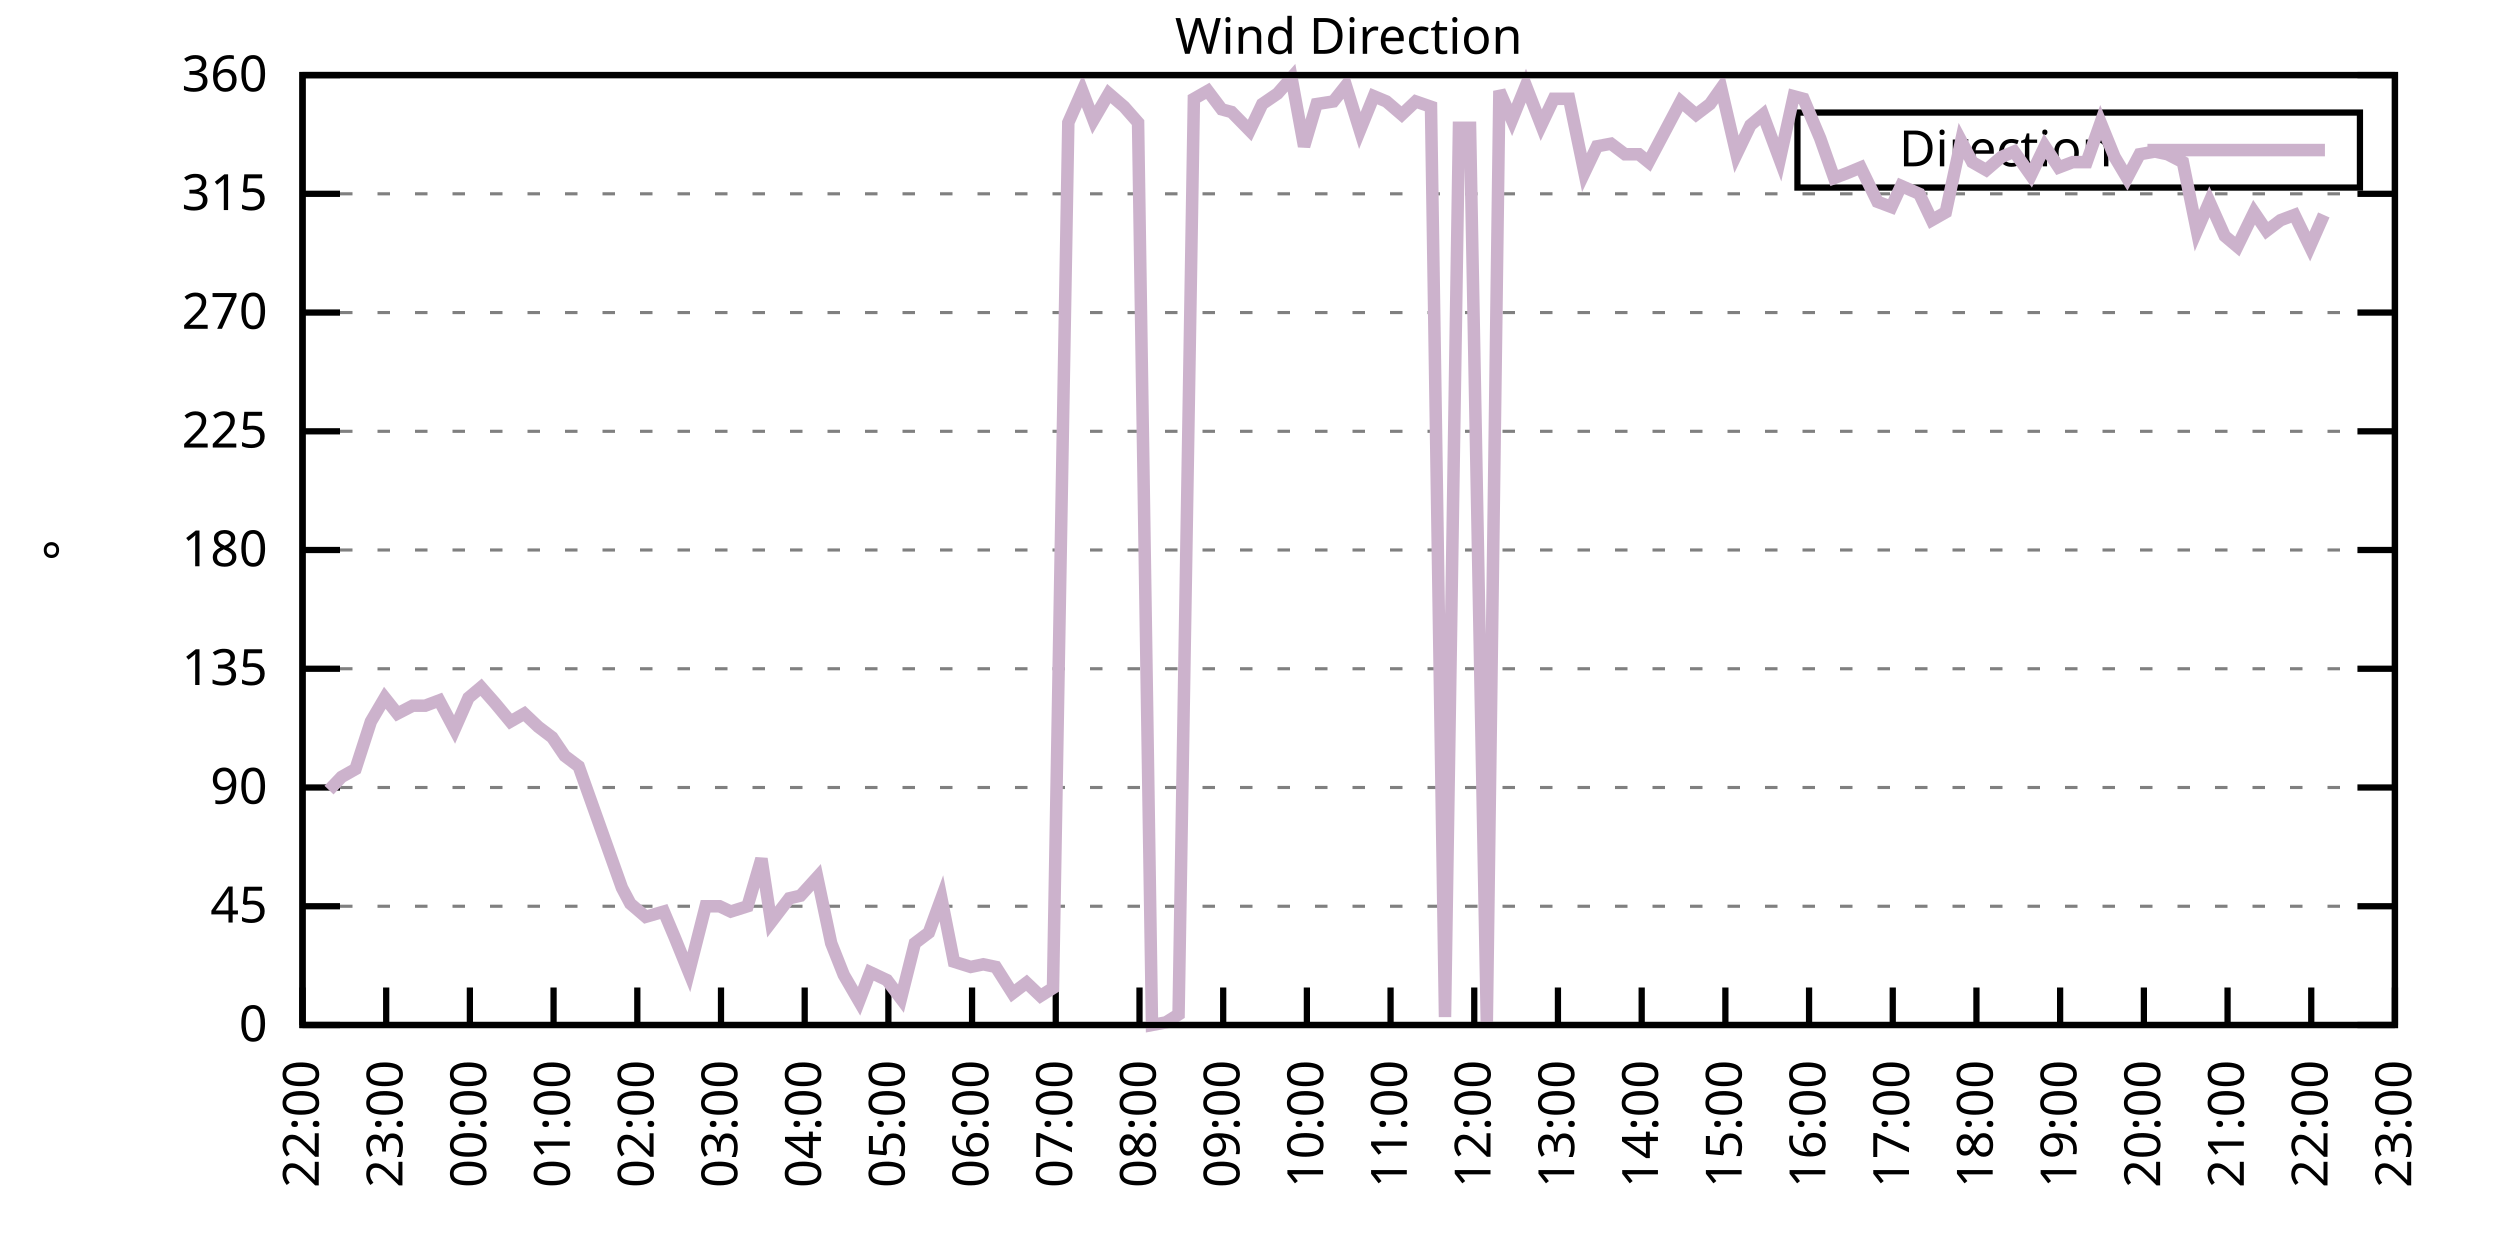
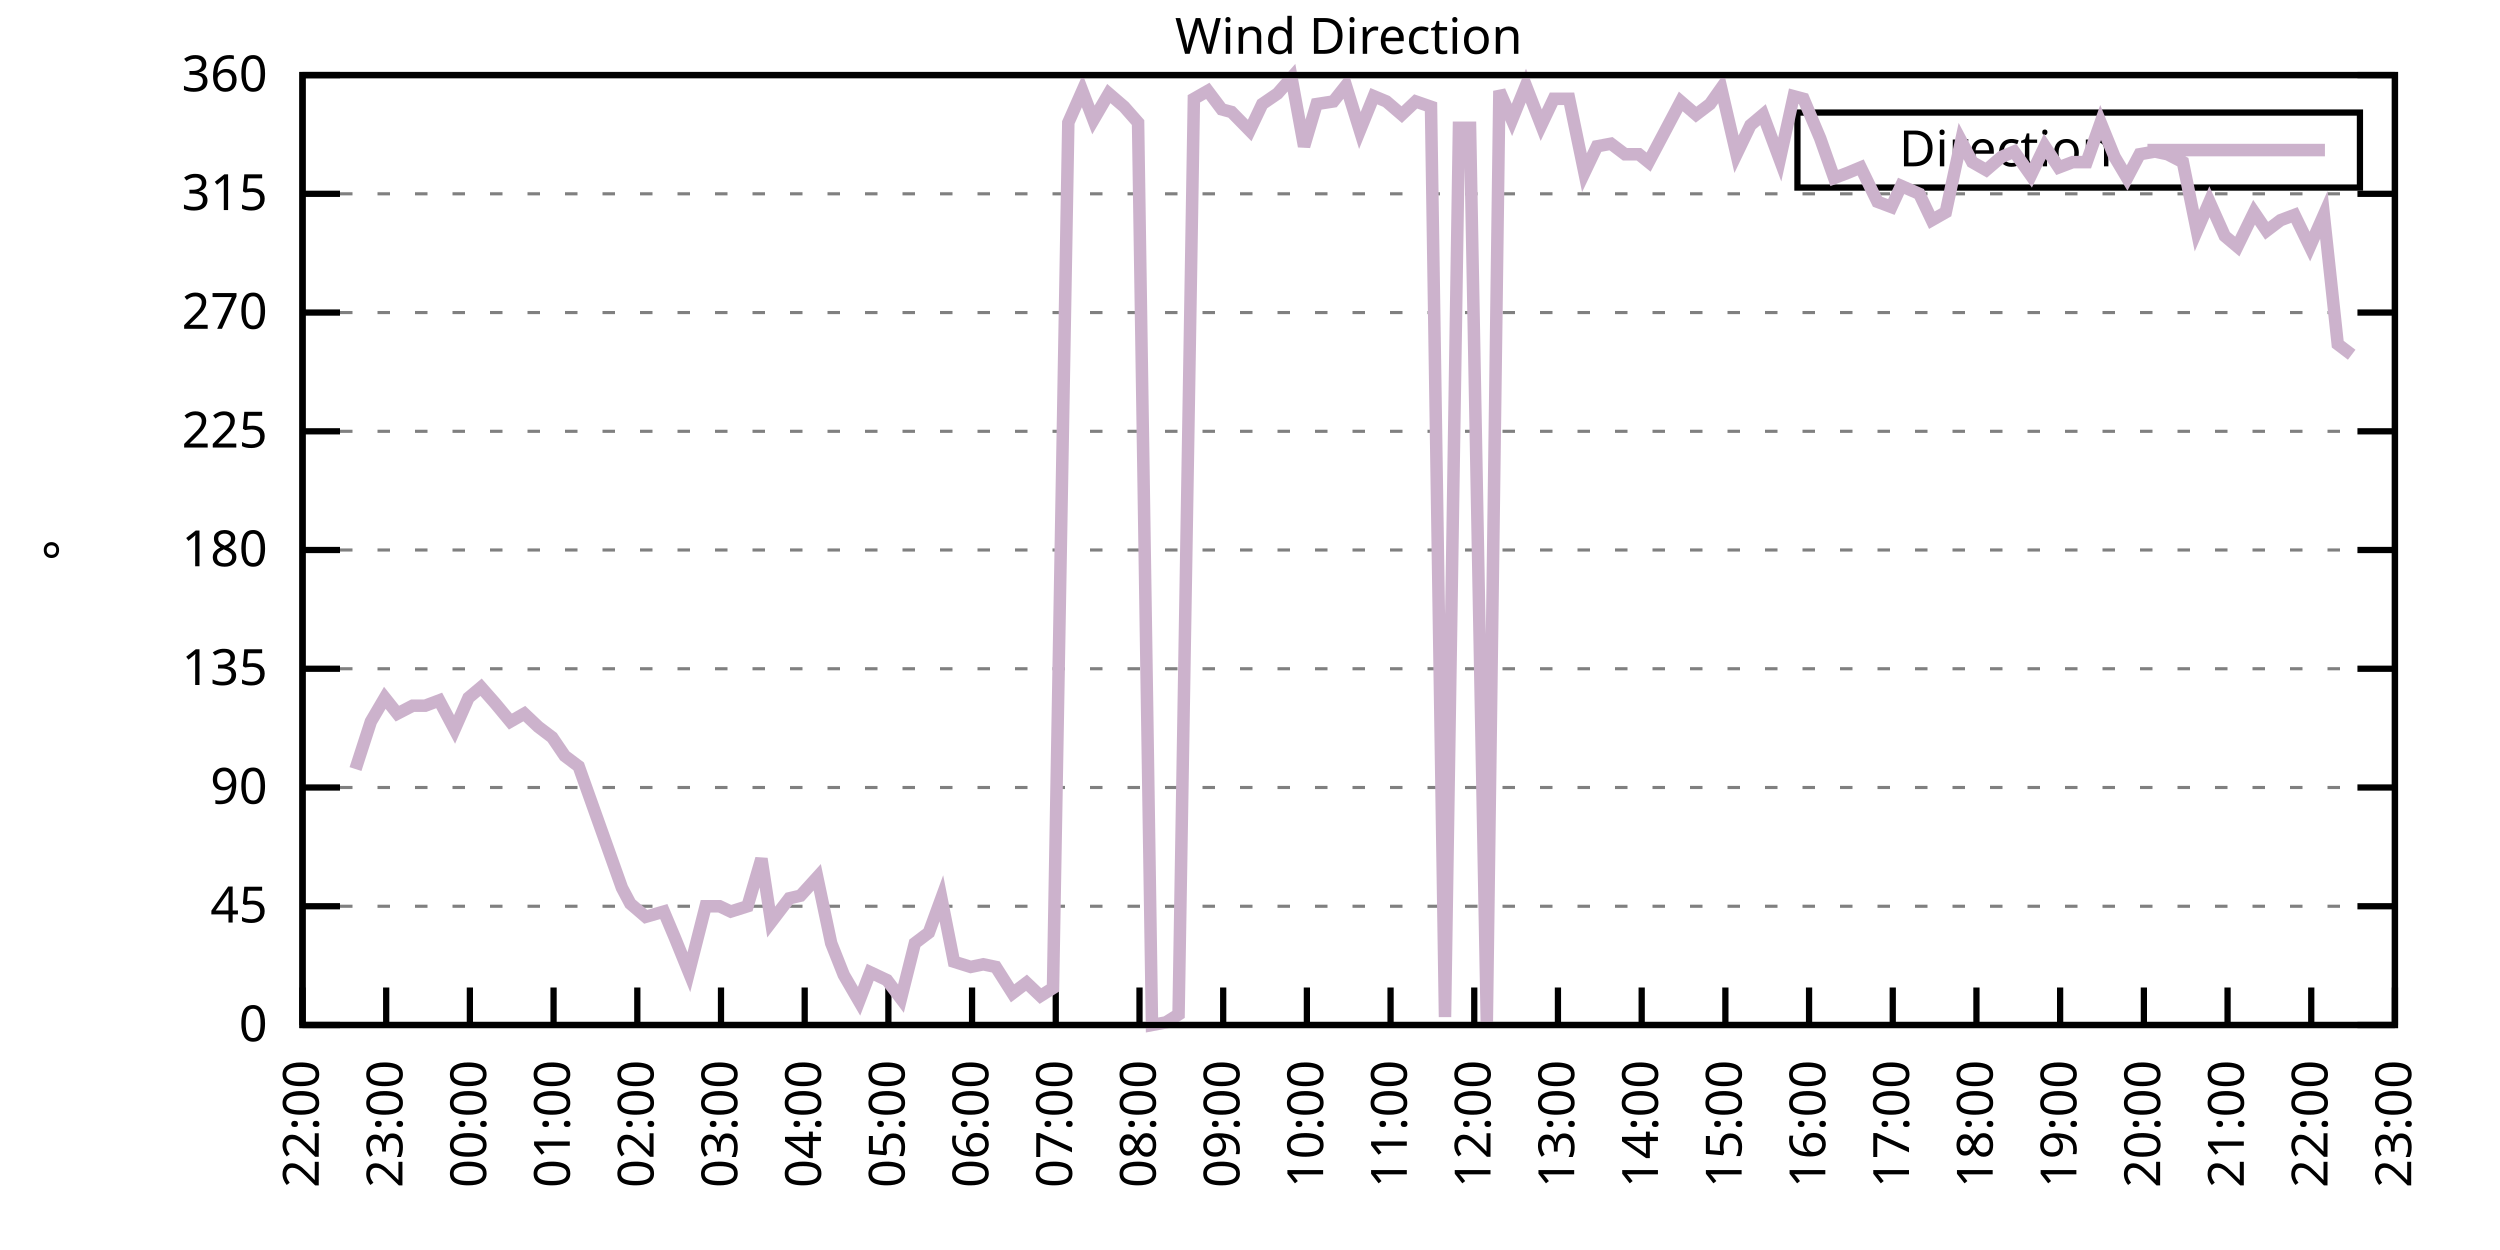
<svg xmlns="http://www.w3.org/2000/svg" xmlns:xlink="http://www.w3.org/1999/xlink" width="400" height="200" viewBox="0 0 400 200">
  <g id="gnuplot_canvas">
    <rect x="0" y="0" width="400" height="200" fill="none" />
    <defs>
      <circle id="gpDot" r="0.5" stroke-width="0.5" stroke="currentColor" />
      <path id="gpPt0" stroke-width="0.333" stroke="currentColor" d="M-1,0 h2 M0,-1 v2" />
      <path id="gpPt1" stroke-width="0.333" stroke="currentColor" d="M-1,-1 L1,1 M1,-1 L-1,1" />
      <path id="gpPt2" stroke-width="0.333" stroke="currentColor" d="M-1,0 L1,0 M0,-1 L0,1 M-1,-1 L1,1 M-1,1 L1,-1" />
      <rect id="gpPt3" stroke-width="0.333" stroke="currentColor" x="-1" y="-1" width="2" height="2" />
      <rect id="gpPt4" stroke-width="0.333" stroke="currentColor" fill="currentColor" x="-1" y="-1" width="2" height="2" />
      <circle id="gpPt5" stroke-width="0.333" stroke="currentColor" cx="0" cy="0" r="1" />
      <use xlink:href="#gpPt5" id="gpPt6" fill="currentColor" stroke="none" />
      <path id="gpPt7" stroke-width="0.333" stroke="currentColor" d="M0,-1.33 L-1.33,0.67 L1.33,0.67 z" />
      <use xlink:href="#gpPt7" id="gpPt8" fill="currentColor" stroke="none" />
      <use xlink:href="#gpPt7" id="gpPt9" stroke="currentColor" transform="rotate(180)" />
      <use xlink:href="#gpPt9" id="gpPt10" fill="currentColor" stroke="none" />
      <use xlink:href="#gpPt3" id="gpPt11" stroke="currentColor" transform="rotate(45)" />
      <use xlink:href="#gpPt11" id="gpPt12" fill="currentColor" stroke="none" />
      <path id="gpPt13" stroke-width="0.333" stroke="currentColor" d="M0,1.330 L1.265,0.411 L0.782,-1.067 L-0.782,-1.076 L-1.265,0.411 z" />
      <use xlink:href="#gpPt13" id="gpPt14" fill="currentColor" stroke="none" />
      <filter id="textbox" filterUnits="objectBoundingBox" x="0" y="0" height="1" width="1">
        <feFlood flood-color="white" flood-opacity="1" result="bgnd" />
        <feComposite in="SourceGraphic" in2="bgnd" operator="atop" />
      </filter>
      <filter id="greybox" filterUnits="objectBoundingBox" x="0" y="0" height="1" width="1">
        <feFlood flood-color="lightgrey" flood-opacity="1" result="grey" />
        <feComposite in="SourceGraphic" in2="grey" operator="atop" />
      </filter>
    </defs>
    <g fill="none" color="white" stroke="currentColor" stroke-width="1.00" stroke-linecap="butt" stroke-linejoin="miter">
</g>
    <g fill="none" color="black" stroke="currentColor" stroke-width="1.00" stroke-linecap="butt" stroke-linejoin="miter">
      <g stroke="none" shape-rendering="crispEdges">
        <polygon fill="rgb(255, 255, 255)" points="48.40,164.00 383.18,164.00 383.18,12.02 48.40,12.02 " />
      </g>
    </g>
    <g fill="none" color="black" stroke="currentColor" stroke-width="1.00" stroke-linecap="butt" stroke-linejoin="miter">
</g>
    <g fill="none" color="black" stroke="black" stroke-width="0.50" stroke-linecap="butt" stroke-linejoin="miter">
</g>
    <g fill="none" color="gray" stroke="currentColor" stroke-width="0.50" stroke-linecap="butt" stroke-linejoin="miter">
      <path stroke="gray" stroke-dasharray="2,4" class="gridline" d="M48.40,164.00 L383.19,164.00  " />
    </g>
    <g fill="none" color="gray" stroke="gray" stroke-width="1.00" stroke-linecap="butt" stroke-linejoin="miter">
</g>
    <g fill="none" color="black" stroke="currentColor" stroke-width="1.00" stroke-linecap="butt" stroke-linejoin="miter">
      <path stroke="black" d="M48.40,164.00 L54.40,164.00 M383.19,164.00 L377.19,164.00  " />
      <g transform="translate(42.80,166.60)" stroke="none" fill="black" font-family="Sans" font-size="8.00" text-anchor="end">
        <text>
          <tspan font-family="Sans"> 0</tspan>
        </text>
      </g>
    </g>
    <g fill="none" color="black" stroke="currentColor" stroke-width="1.00" stroke-linecap="butt" stroke-linejoin="miter">
</g>
    <g fill="none" color="black" stroke="black" stroke-width="0.50" stroke-linecap="butt" stroke-linejoin="miter">
</g>
    <g fill="none" color="gray" stroke="currentColor" stroke-width="0.50" stroke-linecap="butt" stroke-linejoin="miter">
      <path stroke="gray" stroke-dasharray="2,4" class="gridline" d="M48.40,145.00 L383.19,145.00  " />
    </g>
    <g fill="none" color="gray" stroke="gray" stroke-width="1.00" stroke-linecap="butt" stroke-linejoin="miter">
</g>
    <g fill="none" color="black" stroke="currentColor" stroke-width="1.00" stroke-linecap="butt" stroke-linejoin="miter">
      <path stroke="black" d="M48.40,145.00 L54.40,145.00 M383.19,145.00 L377.19,145.00  " />
      <g transform="translate(42.80,147.60)" stroke="none" fill="black" font-family="Sans" font-size="8.00" text-anchor="end">
        <text>
          <tspan font-family="Sans"> 45</tspan>
        </text>
      </g>
    </g>
    <g fill="none" color="black" stroke="currentColor" stroke-width="1.00" stroke-linecap="butt" stroke-linejoin="miter">
</g>
    <g fill="none" color="black" stroke="black" stroke-width="0.50" stroke-linecap="butt" stroke-linejoin="miter">
</g>
    <g fill="none" color="gray" stroke="currentColor" stroke-width="0.50" stroke-linecap="butt" stroke-linejoin="miter">
      <path stroke="gray" stroke-dasharray="2,4" class="gridline" d="M48.40,126.00 L383.19,126.00  " />
    </g>
    <g fill="none" color="gray" stroke="gray" stroke-width="1.00" stroke-linecap="butt" stroke-linejoin="miter">
</g>
    <g fill="none" color="black" stroke="currentColor" stroke-width="1.00" stroke-linecap="butt" stroke-linejoin="miter">
      <path stroke="black" d="M48.40,126.00 L54.40,126.00 M383.19,126.00 L377.19,126.00  " />
      <g transform="translate(42.80,128.60)" stroke="none" fill="black" font-family="Sans" font-size="8.00" text-anchor="end">
        <text>
          <tspan font-family="Sans"> 90</tspan>
        </text>
      </g>
    </g>
    <g fill="none" color="black" stroke="currentColor" stroke-width="1.00" stroke-linecap="butt" stroke-linejoin="miter">
</g>
    <g fill="none" color="black" stroke="black" stroke-width="0.50" stroke-linecap="butt" stroke-linejoin="miter">
</g>
    <g fill="none" color="gray" stroke="currentColor" stroke-width="0.50" stroke-linecap="butt" stroke-linejoin="miter">
      <path stroke="gray" stroke-dasharray="2,4" class="gridline" d="M48.40,107.00 L383.19,107.00  " />
    </g>
    <g fill="none" color="gray" stroke="gray" stroke-width="1.00" stroke-linecap="butt" stroke-linejoin="miter">
</g>
    <g fill="none" color="black" stroke="currentColor" stroke-width="1.00" stroke-linecap="butt" stroke-linejoin="miter">
      <path stroke="black" d="M48.40,107.00 L54.40,107.00 M383.19,107.00 L377.19,107.00  " />
      <g transform="translate(42.80,109.60)" stroke="none" fill="black" font-family="Sans" font-size="8.00" text-anchor="end">
        <text>
          <tspan font-family="Sans"> 135</tspan>
        </text>
      </g>
    </g>
    <g fill="none" color="black" stroke="currentColor" stroke-width="1.00" stroke-linecap="butt" stroke-linejoin="miter">
</g>
    <g fill="none" color="black" stroke="black" stroke-width="0.50" stroke-linecap="butt" stroke-linejoin="miter">
</g>
    <g fill="none" color="gray" stroke="currentColor" stroke-width="0.50" stroke-linecap="butt" stroke-linejoin="miter">
      <path stroke="gray" stroke-dasharray="2,4" class="gridline" d="M48.40,88.00 L383.19,88.00  " />
    </g>
    <g fill="none" color="gray" stroke="gray" stroke-width="1.00" stroke-linecap="butt" stroke-linejoin="miter">
</g>
    <g fill="none" color="black" stroke="currentColor" stroke-width="1.00" stroke-linecap="butt" stroke-linejoin="miter">
      <path stroke="black" d="M48.40,88.00 L54.40,88.00 M383.19,88.00 L377.19,88.00  " />
      <g transform="translate(42.80,90.60)" stroke="none" fill="black" font-family="Sans" font-size="8.00" text-anchor="end">
        <text>
          <tspan font-family="Sans"> 180</tspan>
        </text>
      </g>
    </g>
    <g fill="none" color="black" stroke="currentColor" stroke-width="1.00" stroke-linecap="butt" stroke-linejoin="miter">
</g>
    <g fill="none" color="black" stroke="black" stroke-width="0.50" stroke-linecap="butt" stroke-linejoin="miter">
</g>
    <g fill="none" color="gray" stroke="currentColor" stroke-width="0.50" stroke-linecap="butt" stroke-linejoin="miter">
      <path stroke="gray" stroke-dasharray="2,4" class="gridline" d="M48.40,69.01 L383.19,69.01  " />
    </g>
    <g fill="none" color="gray" stroke="gray" stroke-width="1.00" stroke-linecap="butt" stroke-linejoin="miter">
</g>
    <g fill="none" color="black" stroke="currentColor" stroke-width="1.00" stroke-linecap="butt" stroke-linejoin="miter">
      <path stroke="black" d="M48.40,69.01 L54.40,69.01 M383.19,69.01 L377.19,69.01  " />
      <g transform="translate(42.80,71.61)" stroke="none" fill="black" font-family="Sans" font-size="8.00" text-anchor="end">
        <text>
          <tspan font-family="Sans"> 225</tspan>
        </text>
      </g>
    </g>
    <g fill="none" color="black" stroke="currentColor" stroke-width="1.00" stroke-linecap="butt" stroke-linejoin="miter">
</g>
    <g fill="none" color="black" stroke="black" stroke-width="0.50" stroke-linecap="butt" stroke-linejoin="miter">
</g>
    <g fill="none" color="gray" stroke="currentColor" stroke-width="0.50" stroke-linecap="butt" stroke-linejoin="miter">
      <path stroke="gray" stroke-dasharray="2,4" class="gridline" d="M48.40,50.01 L383.19,50.01  " />
    </g>
    <g fill="none" color="gray" stroke="gray" stroke-width="1.00" stroke-linecap="butt" stroke-linejoin="miter">
</g>
    <g fill="none" color="black" stroke="currentColor" stroke-width="1.00" stroke-linecap="butt" stroke-linejoin="miter">
      <path stroke="black" d="M48.40,50.01 L54.40,50.01 M383.19,50.01 L377.19,50.01  " />
      <g transform="translate(42.80,52.61)" stroke="none" fill="black" font-family="Sans" font-size="8.00" text-anchor="end">
        <text>
          <tspan font-family="Sans"> 270</tspan>
        </text>
      </g>
    </g>
    <g fill="none" color="black" stroke="currentColor" stroke-width="1.00" stroke-linecap="butt" stroke-linejoin="miter">
</g>
    <g fill="none" color="black" stroke="black" stroke-width="0.50" stroke-linecap="butt" stroke-linejoin="miter">
</g>
    <g fill="none" color="gray" stroke="currentColor" stroke-width="0.50" stroke-linecap="butt" stroke-linejoin="miter">
      <path stroke="gray" stroke-dasharray="2,4" class="gridline" d="M48.40,31.01 L383.19,31.01  " />
    </g>
    <g fill="none" color="gray" stroke="gray" stroke-width="1.00" stroke-linecap="butt" stroke-linejoin="miter">
</g>
    <g fill="none" color="black" stroke="currentColor" stroke-width="1.00" stroke-linecap="butt" stroke-linejoin="miter">
      <path stroke="black" d="M48.40,31.01 L54.40,31.01 M383.19,31.01 L377.19,31.01  " />
      <g transform="translate(42.80,33.61)" stroke="none" fill="black" font-family="Sans" font-size="8.00" text-anchor="end">
        <text>
          <tspan font-family="Sans"> 315</tspan>
        </text>
      </g>
    </g>
    <g fill="none" color="black" stroke="currentColor" stroke-width="1.00" stroke-linecap="butt" stroke-linejoin="miter">
</g>
    <g fill="none" color="black" stroke="black" stroke-width="0.50" stroke-linecap="butt" stroke-linejoin="miter">
</g>
    <g fill="none" color="gray" stroke="currentColor" stroke-width="0.50" stroke-linecap="butt" stroke-linejoin="miter">
      <path stroke="gray" stroke-dasharray="2,4" class="gridline" d="M48.40,12.01 L383.19,12.01  " />
    </g>
    <g fill="none" color="gray" stroke="gray" stroke-width="1.00" stroke-linecap="butt" stroke-linejoin="miter">
</g>
    <g fill="none" color="black" stroke="currentColor" stroke-width="1.00" stroke-linecap="butt" stroke-linejoin="miter">
      <path stroke="black" d="M48.40,12.01 L54.40,12.01 M383.19,12.01 L377.19,12.01  " />
      <g transform="translate(42.80,14.61)" stroke="none" fill="black" font-family="Sans" font-size="8.00" text-anchor="end">
        <text>
          <tspan font-family="Sans"> 360</tspan>
        </text>
      </g>
    </g>
    <g fill="none" color="black" stroke="currentColor" stroke-width="1.00" stroke-linecap="butt" stroke-linejoin="miter">
      <path stroke="black" d="M48.40,164.00 L48.40,158.00  " />
      <g transform="translate(51.00,169.60) rotate(270.00)" stroke="none" fill="black" font-family="Sans" font-size="8.00" text-anchor="end">
        <text>
          <tspan font-family="Sans">22:00</tspan>
        </text>
      </g>
    </g>
    <g fill="none" color="black" stroke="currentColor" stroke-width="1.00" stroke-linecap="butt" stroke-linejoin="miter">
      <path stroke="black" d="M61.79,164.00 L61.79,158.00  " />
      <g transform="translate(64.39,169.60) rotate(270.00)" stroke="none" fill="black" font-family="Sans" font-size="8.00" text-anchor="end">
        <text>
          <tspan font-family="Sans">23:00</tspan>
        </text>
      </g>
    </g>
    <g fill="none" color="black" stroke="currentColor" stroke-width="1.00" stroke-linecap="butt" stroke-linejoin="miter">
      <path stroke="black" d="M75.18,164.00 L75.18,158.00  " />
      <g transform="translate(77.78,169.60) rotate(270.00)" stroke="none" fill="black" font-family="Sans" font-size="8.00" text-anchor="end">
        <text>
          <tspan font-family="Sans">00:00</tspan>
        </text>
      </g>
    </g>
    <g fill="none" color="black" stroke="currentColor" stroke-width="1.00" stroke-linecap="butt" stroke-linejoin="miter">
      <path stroke="black" d="M88.57,164.00 L88.57,158.00  " />
      <g transform="translate(91.17,169.60) rotate(270.00)" stroke="none" fill="black" font-family="Sans" font-size="8.00" text-anchor="end">
        <text>
          <tspan font-family="Sans">01:00</tspan>
        </text>
      </g>
    </g>
    <g fill="none" color="black" stroke="currentColor" stroke-width="1.00" stroke-linecap="butt" stroke-linejoin="miter">
      <path stroke="black" d="M101.97,164.00 L101.97,158.00  " />
      <g transform="translate(104.57,169.60) rotate(270.00)" stroke="none" fill="black" font-family="Sans" font-size="8.00" text-anchor="end">
        <text>
          <tspan font-family="Sans">02:00</tspan>
        </text>
      </g>
    </g>
    <g fill="none" color="black" stroke="currentColor" stroke-width="1.00" stroke-linecap="butt" stroke-linejoin="miter">
      <path stroke="black" d="M115.36,164.00 L115.36,158.00  " />
      <g transform="translate(117.96,169.60) rotate(270.00)" stroke="none" fill="black" font-family="Sans" font-size="8.00" text-anchor="end">
        <text>
          <tspan font-family="Sans">03:00</tspan>
        </text>
      </g>
    </g>
    <g fill="none" color="black" stroke="currentColor" stroke-width="1.00" stroke-linecap="butt" stroke-linejoin="miter">
      <path stroke="black" d="M128.75,164.00 L128.75,158.00  " />
      <g transform="translate(131.35,169.60) rotate(270.00)" stroke="none" fill="black" font-family="Sans" font-size="8.00" text-anchor="end">
        <text>
          <tspan font-family="Sans">04:00</tspan>
        </text>
      </g>
    </g>
    <g fill="none" color="black" stroke="currentColor" stroke-width="1.00" stroke-linecap="butt" stroke-linejoin="miter">
      <path stroke="black" d="M142.14,164.00 L142.14,158.00  " />
      <g transform="translate(144.74,169.60) rotate(270.00)" stroke="none" fill="black" font-family="Sans" font-size="8.00" text-anchor="end">
        <text>
          <tspan font-family="Sans">05:00</tspan>
        </text>
      </g>
    </g>
    <g fill="none" color="black" stroke="currentColor" stroke-width="1.00" stroke-linecap="butt" stroke-linejoin="miter">
      <path stroke="black" d="M155.53,164.00 L155.53,158.00  " />
      <g transform="translate(158.13,169.60) rotate(270.00)" stroke="none" fill="black" font-family="Sans" font-size="8.00" text-anchor="end">
        <text>
          <tspan font-family="Sans">06:00</tspan>
        </text>
      </g>
    </g>
    <g fill="none" color="black" stroke="currentColor" stroke-width="1.00" stroke-linecap="butt" stroke-linejoin="miter">
      <path stroke="black" d="M168.92,164.00 L168.92,158.00  " />
      <g transform="translate(171.52,169.60) rotate(270.00)" stroke="none" fill="black" font-family="Sans" font-size="8.00" text-anchor="end">
        <text>
          <tspan font-family="Sans">07:00</tspan>
        </text>
      </g>
    </g>
    <g fill="none" color="black" stroke="currentColor" stroke-width="1.00" stroke-linecap="butt" stroke-linejoin="miter">
      <path stroke="black" d="M182.32,164.00 L182.32,158.00  " />
      <g transform="translate(184.92,169.60) rotate(270.00)" stroke="none" fill="black" font-family="Sans" font-size="8.00" text-anchor="end">
        <text>
          <tspan font-family="Sans">08:00</tspan>
        </text>
      </g>
    </g>
    <g fill="none" color="black" stroke="currentColor" stroke-width="1.00" stroke-linecap="butt" stroke-linejoin="miter">
      <path stroke="black" d="M195.71,164.00 L195.71,158.00  " />
      <g transform="translate(198.31,169.60) rotate(270.00)" stroke="none" fill="black" font-family="Sans" font-size="8.00" text-anchor="end">
        <text>
          <tspan font-family="Sans">09:00</tspan>
        </text>
      </g>
    </g>
    <g fill="none" color="black" stroke="currentColor" stroke-width="1.00" stroke-linecap="butt" stroke-linejoin="miter">
      <path stroke="black" d="M209.10,164.00 L209.10,158.00  " />
      <g transform="translate(211.70,169.60) rotate(270.00)" stroke="none" fill="black" font-family="Sans" font-size="8.00" text-anchor="end">
        <text>
          <tspan font-family="Sans">10:00</tspan>
        </text>
      </g>
    </g>
    <g fill="none" color="black" stroke="currentColor" stroke-width="1.00" stroke-linecap="butt" stroke-linejoin="miter">
      <path stroke="black" d="M222.49,164.00 L222.49,158.00  " />
      <g transform="translate(225.09,169.60) rotate(270.00)" stroke="none" fill="black" font-family="Sans" font-size="8.00" text-anchor="end">
        <text>
          <tspan font-family="Sans">11:00</tspan>
        </text>
      </g>
    </g>
    <g fill="none" color="black" stroke="currentColor" stroke-width="1.00" stroke-linecap="butt" stroke-linejoin="miter">
      <path stroke="black" d="M235.88,164.00 L235.88,158.00  " />
      <g transform="translate(238.48,169.60) rotate(270.00)" stroke="none" fill="black" font-family="Sans" font-size="8.00" text-anchor="end">
        <text>
          <tspan font-family="Sans">12:00</tspan>
        </text>
      </g>
    </g>
    <g fill="none" color="black" stroke="currentColor" stroke-width="1.00" stroke-linecap="butt" stroke-linejoin="miter">
      <path stroke="black" d="M249.27,164.00 L249.27,158.00  " />
      <g transform="translate(251.87,169.60) rotate(270.00)" stroke="none" fill="black" font-family="Sans" font-size="8.00" text-anchor="end">
        <text>
          <tspan font-family="Sans">13:00</tspan>
        </text>
      </g>
    </g>
    <g fill="none" color="black" stroke="currentColor" stroke-width="1.00" stroke-linecap="butt" stroke-linejoin="miter">
      <path stroke="black" d="M262.67,164.00 L262.67,158.00  " />
      <g transform="translate(265.27,169.60) rotate(270.00)" stroke="none" fill="black" font-family="Sans" font-size="8.00" text-anchor="end">
        <text>
          <tspan font-family="Sans">14:00</tspan>
        </text>
      </g>
    </g>
    <g fill="none" color="black" stroke="currentColor" stroke-width="1.00" stroke-linecap="butt" stroke-linejoin="miter">
      <path stroke="black" d="M276.06,164.00 L276.06,158.00  " />
      <g transform="translate(278.66,169.60) rotate(270.00)" stroke="none" fill="black" font-family="Sans" font-size="8.00" text-anchor="end">
        <text>
          <tspan font-family="Sans">15:00</tspan>
        </text>
      </g>
    </g>
    <g fill="none" color="black" stroke="currentColor" stroke-width="1.00" stroke-linecap="butt" stroke-linejoin="miter">
      <path stroke="black" d="M289.45,164.00 L289.45,158.00  " />
      <g transform="translate(292.05,169.60) rotate(270.00)" stroke="none" fill="black" font-family="Sans" font-size="8.00" text-anchor="end">
        <text>
          <tspan font-family="Sans">16:00</tspan>
        </text>
      </g>
    </g>
    <g fill="none" color="black" stroke="currentColor" stroke-width="1.00" stroke-linecap="butt" stroke-linejoin="miter">
      <path stroke="black" d="M302.84,164.00 L302.84,158.00  " />
      <g transform="translate(305.44,169.60) rotate(270.00)" stroke="none" fill="black" font-family="Sans" font-size="8.00" text-anchor="end">
        <text>
          <tspan font-family="Sans">17:00</tspan>
        </text>
      </g>
    </g>
    <g fill="none" color="black" stroke="currentColor" stroke-width="1.00" stroke-linecap="butt" stroke-linejoin="miter">
      <path stroke="black" d="M316.23,164.00 L316.23,158.00  " />
      <g transform="translate(318.83,169.60) rotate(270.00)" stroke="none" fill="black" font-family="Sans" font-size="8.00" text-anchor="end">
        <text>
          <tspan font-family="Sans">18:00</tspan>
        </text>
      </g>
    </g>
    <g fill="none" color="black" stroke="currentColor" stroke-width="1.00" stroke-linecap="butt" stroke-linejoin="miter">
      <path stroke="black" d="M329.62,164.00 L329.62,158.00  " />
      <g transform="translate(332.22,169.60) rotate(270.00)" stroke="none" fill="black" font-family="Sans" font-size="8.00" text-anchor="end">
        <text>
          <tspan font-family="Sans">19:00</tspan>
        </text>
      </g>
    </g>
    <g fill="none" color="black" stroke="currentColor" stroke-width="1.00" stroke-linecap="butt" stroke-linejoin="miter">
      <path stroke="black" d="M343.02,164.00 L343.02,158.00  " />
      <g transform="translate(345.62,169.60) rotate(270.00)" stroke="none" fill="black" font-family="Sans" font-size="8.00" text-anchor="end">
        <text>
          <tspan font-family="Sans">20:00</tspan>
        </text>
      </g>
    </g>
    <g fill="none" color="black" stroke="currentColor" stroke-width="1.00" stroke-linecap="butt" stroke-linejoin="miter">
      <path stroke="black" d="M356.41,164.00 L356.41,158.00  " />
      <g transform="translate(359.01,169.60) rotate(270.00)" stroke="none" fill="black" font-family="Sans" font-size="8.00" text-anchor="end">
        <text>
          <tspan font-family="Sans">21:00</tspan>
        </text>
      </g>
    </g>
    <g fill="none" color="black" stroke="currentColor" stroke-width="1.00" stroke-linecap="butt" stroke-linejoin="miter">
      <path stroke="black" d="M369.80,164.00 L369.80,158.00  " />
      <g transform="translate(372.40,169.60) rotate(270.00)" stroke="none" fill="black" font-family="Sans" font-size="8.00" text-anchor="end">
        <text>
          <tspan font-family="Sans">22:00</tspan>
        </text>
      </g>
    </g>
    <g fill="none" color="black" stroke="currentColor" stroke-width="1.00" stroke-linecap="butt" stroke-linejoin="miter">
      <path stroke="black" d="M383.19,164.00 L383.19,158.00  " />
      <g transform="translate(385.79,169.60) rotate(270.00)" stroke="none" fill="black" font-family="Sans" font-size="8.00" text-anchor="end">
        <text>
          <tspan font-family="Sans">23:00</tspan>
        </text>
      </g>
    </g>
    <g fill="none" color="black" stroke="currentColor" stroke-width="1.00" stroke-linecap="butt" stroke-linejoin="miter">
</g>
    <g fill="none" color="black" stroke="currentColor" stroke-width="1.00" stroke-linecap="butt" stroke-linejoin="miter">
      <path stroke="black" d="M48.40,12.01 L48.40,164.00 L383.19,164.00 L383.19,12.01 L48.40,12.01 Z  " />
    </g>
    <g fill="none" color="black" stroke="currentColor" stroke-width="1.00" stroke-linecap="butt" stroke-linejoin="miter">
</g>
    <g fill="none" color="black" stroke="currentColor" stroke-width="1.00" stroke-linecap="butt" stroke-linejoin="miter">
      <path stroke="black" d="M287.59,30.01 L287.59,18.01 L377.59,18.01 L377.59,30.01 L287.59,30.01 Z  " />
    </g>
    <g id="Wind_direction_plot_1">
      <g fill="none" color="white" stroke="black" stroke-width="2.00" stroke-linecap="butt" stroke-linejoin="miter">
</g>
      <g fill="none" color="black" stroke="currentColor" stroke-width="2.00" stroke-linecap="butt" stroke-linejoin="miter">
        <g transform="translate(337.99,26.61)" stroke="none" fill="black" font-family="Sans" font-size="8.00" text-anchor="end">
          <text>
            <tspan font-family="Sans">Direction</tspan>
          </text>
        </g>
      </g>
      <g fill="none" color="black" stroke="currentColor" stroke-width="2.00" stroke-linecap="butt" stroke-linejoin="miter">
-         <path stroke="rgb(204, 178, 204)" d="M343.59,24.01 L371.99,24.01 M52.64,126.42 L54.65,124.31 L56.88,123.05 L59.34,115.45 L61.57,111.65 L63.58,114.18   L66.03,112.91 L68.04,112.91 L70.27,112.07 L72.73,116.71 L74.96,111.65 L76.97,109.96 L79.20,112.49 L81.66,115.45   L83.89,114.18 L86.12,116.29 L88.35,117.98 L90.36,120.94 L92.59,122.62 L99.51,142.05 L100.85,144.58 L103.31,146.69   L106.21,145.85 L107.99,150.07 L110.22,155.56 L112.90,145.00 L115.13,145.00 L116.92,145.85 L119.60,145.00 L121.83,137.40   L123.39,147.53 L126.29,143.73 L128.08,143.31 L130.76,140.36 L132.99,150.91 L135.00,155.98 L137.45,160.20 L139.24,155.56   L141.92,156.82 L144.15,159.78 L146.38,150.91 L148.61,149.22 L150.62,143.73 L152.63,153.87 L155.31,154.71 L157.32,154.29   L159.33,154.71 L162.01,158.93 L164.24,157.24 L166.47,159.36 L168.48,158.09 L170.93,19.61 L173.17,14.54 L174.95,19.19   L177.41,14.97 L179.86,17.08 L182.09,19.61 L184.32,164.00 L186.56,163.58 L188.57,162.31 L191.02,15.81 L193.25,14.54   L195.48,17.50 L197.05,17.92 L199.95,20.88 L201.96,16.65 L204.41,14.97 L206.64,12.43 L208.65,23.41 L210.66,16.65   L213.34,16.23 L215.35,13.70 L217.58,20.88 L219.81,15.39 L221.82,16.23 L224.28,18.34 L226.51,16.23 L228.96,17.08   L231.20,162.73 L233.43,20.45 L235.21,20.45 L237.89,163.58 L239.90,14.54 L241.91,19.19 L244.14,13.70 L246.60,20.03   L248.60,15.81 L251.06,15.81 L253.51,27.63 L255.52,23.41 L257.76,22.99 L259.99,24.68 L262.22,24.68 L263.78,25.94   L266.91,20.03 L268.92,16.23 L271.37,18.34 L273.60,16.65 L275.39,14.12 L277.84,24.68 L280.07,20.03 L282.08,18.34   L284.76,25.52 L286.99,15.39 L288.56,15.81 L291.23,22.14 L293.47,28.48 L295.70,27.63 L297.71,26.79 L300.39,32.28   L302.62,33.12 L304.18,29.74 L307.08,31.01 L309.09,35.23 L311.32,33.96 L313.78,22.56 L315.56,25.94 L317.79,27.21   L320.25,25.10 L322.26,24.25 L324.94,28.05 L327.17,23.41 L329.40,26.79 L331.63,25.94 L333.86,25.94 L336.10,19.61   L338.33,25.10 L340.34,28.48 L342.35,24.68 L344.80,24.25 L346.81,24.68 L349.26,25.94 L351.50,36.92 L353.51,32.28   L355.96,37.76 L357.97,39.45 L360.65,33.96 L362.66,36.92 L364.89,35.23 L367.12,34.39 L369.58,39.45 L371.81,34.39    " />
+         <path stroke="rgb(204, 178, 204)" d="M343.59,24.01 L371.99,24.01 M56.88,123.05 L59.34,115.45 L61.57,111.65 L63.58,114.18 L66.03,112.91 L68.04,112.91   L70.27,112.07 L72.73,116.71 L74.96,111.65 L76.97,109.96 L79.20,112.49 L81.66,115.45 L83.89,114.18 L86.12,116.29   L88.35,117.98 L90.36,120.94 L92.59,122.62 L99.51,142.05 L100.85,144.58 L103.31,146.69 L106.21,145.85 L107.99,150.07   L110.22,155.56 L112.90,145.00 L115.13,145.00 L116.92,145.85 L119.60,145.00 L121.83,137.40 L123.39,147.53 L126.29,143.73   L128.08,143.31 L130.76,140.36 L132.99,150.91 L135.00,155.98 L137.45,160.20 L139.24,155.56 L141.92,156.82 L144.15,159.78   L146.38,150.91 L148.61,149.22 L150.62,143.73 L152.63,153.87 L155.31,154.71 L157.32,154.29 L159.33,154.71 L162.01,158.93   L164.24,157.24 L166.47,159.36 L168.48,158.09 L170.93,19.61 L173.17,14.54 L174.95,19.19 L177.41,14.97 L179.86,17.08   L182.09,19.61 L184.32,164.00 L186.56,163.58 L188.57,162.31 L191.02,15.81 L193.25,14.54 L195.48,17.50 L197.05,17.92   L199.95,20.88 L201.96,16.65 L204.41,14.97 L206.64,12.43 L208.65,23.41 L210.66,16.65 L213.34,16.23 L215.35,13.70   L217.58,20.88 L219.81,15.39 L221.82,16.23 L224.28,18.34 L226.51,16.23 L228.96,17.08 L231.20,162.73 L233.43,20.45   L235.21,20.45 L237.89,163.58 L239.90,14.54 L241.91,19.19 L244.14,13.70 L246.60,20.03 L248.60,15.81 L251.06,15.81   L253.51,27.63 L255.52,23.41 L257.76,22.99 L259.99,24.68 L262.22,24.68 L263.78,25.94 L266.91,20.03 L268.92,16.23   L271.37,18.34 L273.60,16.65 L275.39,14.12 L277.84,24.68 L280.07,20.03 L282.08,18.34 L284.76,25.52 L286.99,15.39   L288.56,15.81 L291.23,22.14 L293.47,28.48 L295.70,27.63 L297.71,26.79 L300.39,32.28 L302.62,33.12 L304.18,29.74   L307.08,31.01 L309.09,35.23 L311.32,33.96 L313.78,22.56 L315.56,25.94 L317.79,27.21 L320.25,25.10 L322.26,24.25   L324.94,28.05 L327.17,23.41 L329.40,26.79 L331.63,25.94 L333.86,25.94 L336.10,19.61 L338.33,25.10 L340.34,28.48   L342.35,24.68 L344.80,24.25 L346.81,24.68 L349.26,25.94 L351.50,36.92 L353.51,32.28 L355.96,37.76 L357.97,39.45   L360.65,33.96 L362.66,36.92 L364.89,35.23 L367.12,34.39 L369.58,39.45 L371.81,34.39 L374.04,55.07 L376.27,56.76    " />
      </g>
    </g>
    <g fill="none" color="black" stroke="currentColor" stroke-width="2.00" stroke-linecap="butt" stroke-linejoin="miter">
</g>
    <g fill="none" color="black" stroke="black" stroke-width="1.00" stroke-linecap="butt" stroke-linejoin="miter">
</g>
    <g fill="none" color="black" stroke="currentColor" stroke-width="1.00" stroke-linecap="butt" stroke-linejoin="miter">
      <path stroke="black" d="M48.40,12.01 L48.40,164.00 L383.19,164.00 L383.19,12.01 L48.40,12.01 Z  " />
      <g transform="translate(12.80,88.01) rotate(270.00)" stroke="none" fill="black" font-family="Sans" font-size="8.00" text-anchor="middle">
        <text>
          <tspan font-family="Sans">°</tspan>
        </text>
      </g>
    </g>
    <g fill="none" color="black" stroke="currentColor" stroke-width="1.00" stroke-linecap="butt" stroke-linejoin="miter">
</g>
    <g fill="none" color="black" stroke="currentColor" stroke-width="1.00" stroke-linecap="butt" stroke-linejoin="miter">
      <g transform="translate(215.79,8.61)" stroke="none" fill="black" font-family="Sans" font-size="8.00" text-anchor="middle">
        <text>
          <tspan font-family="Sans">Wind Direction</tspan>
        </text>
      </g>
    </g>
    <g fill="none" color="black" stroke="currentColor" stroke-width="1.00" stroke-linecap="butt" stroke-linejoin="miter">
</g>
  </g>
</svg>
